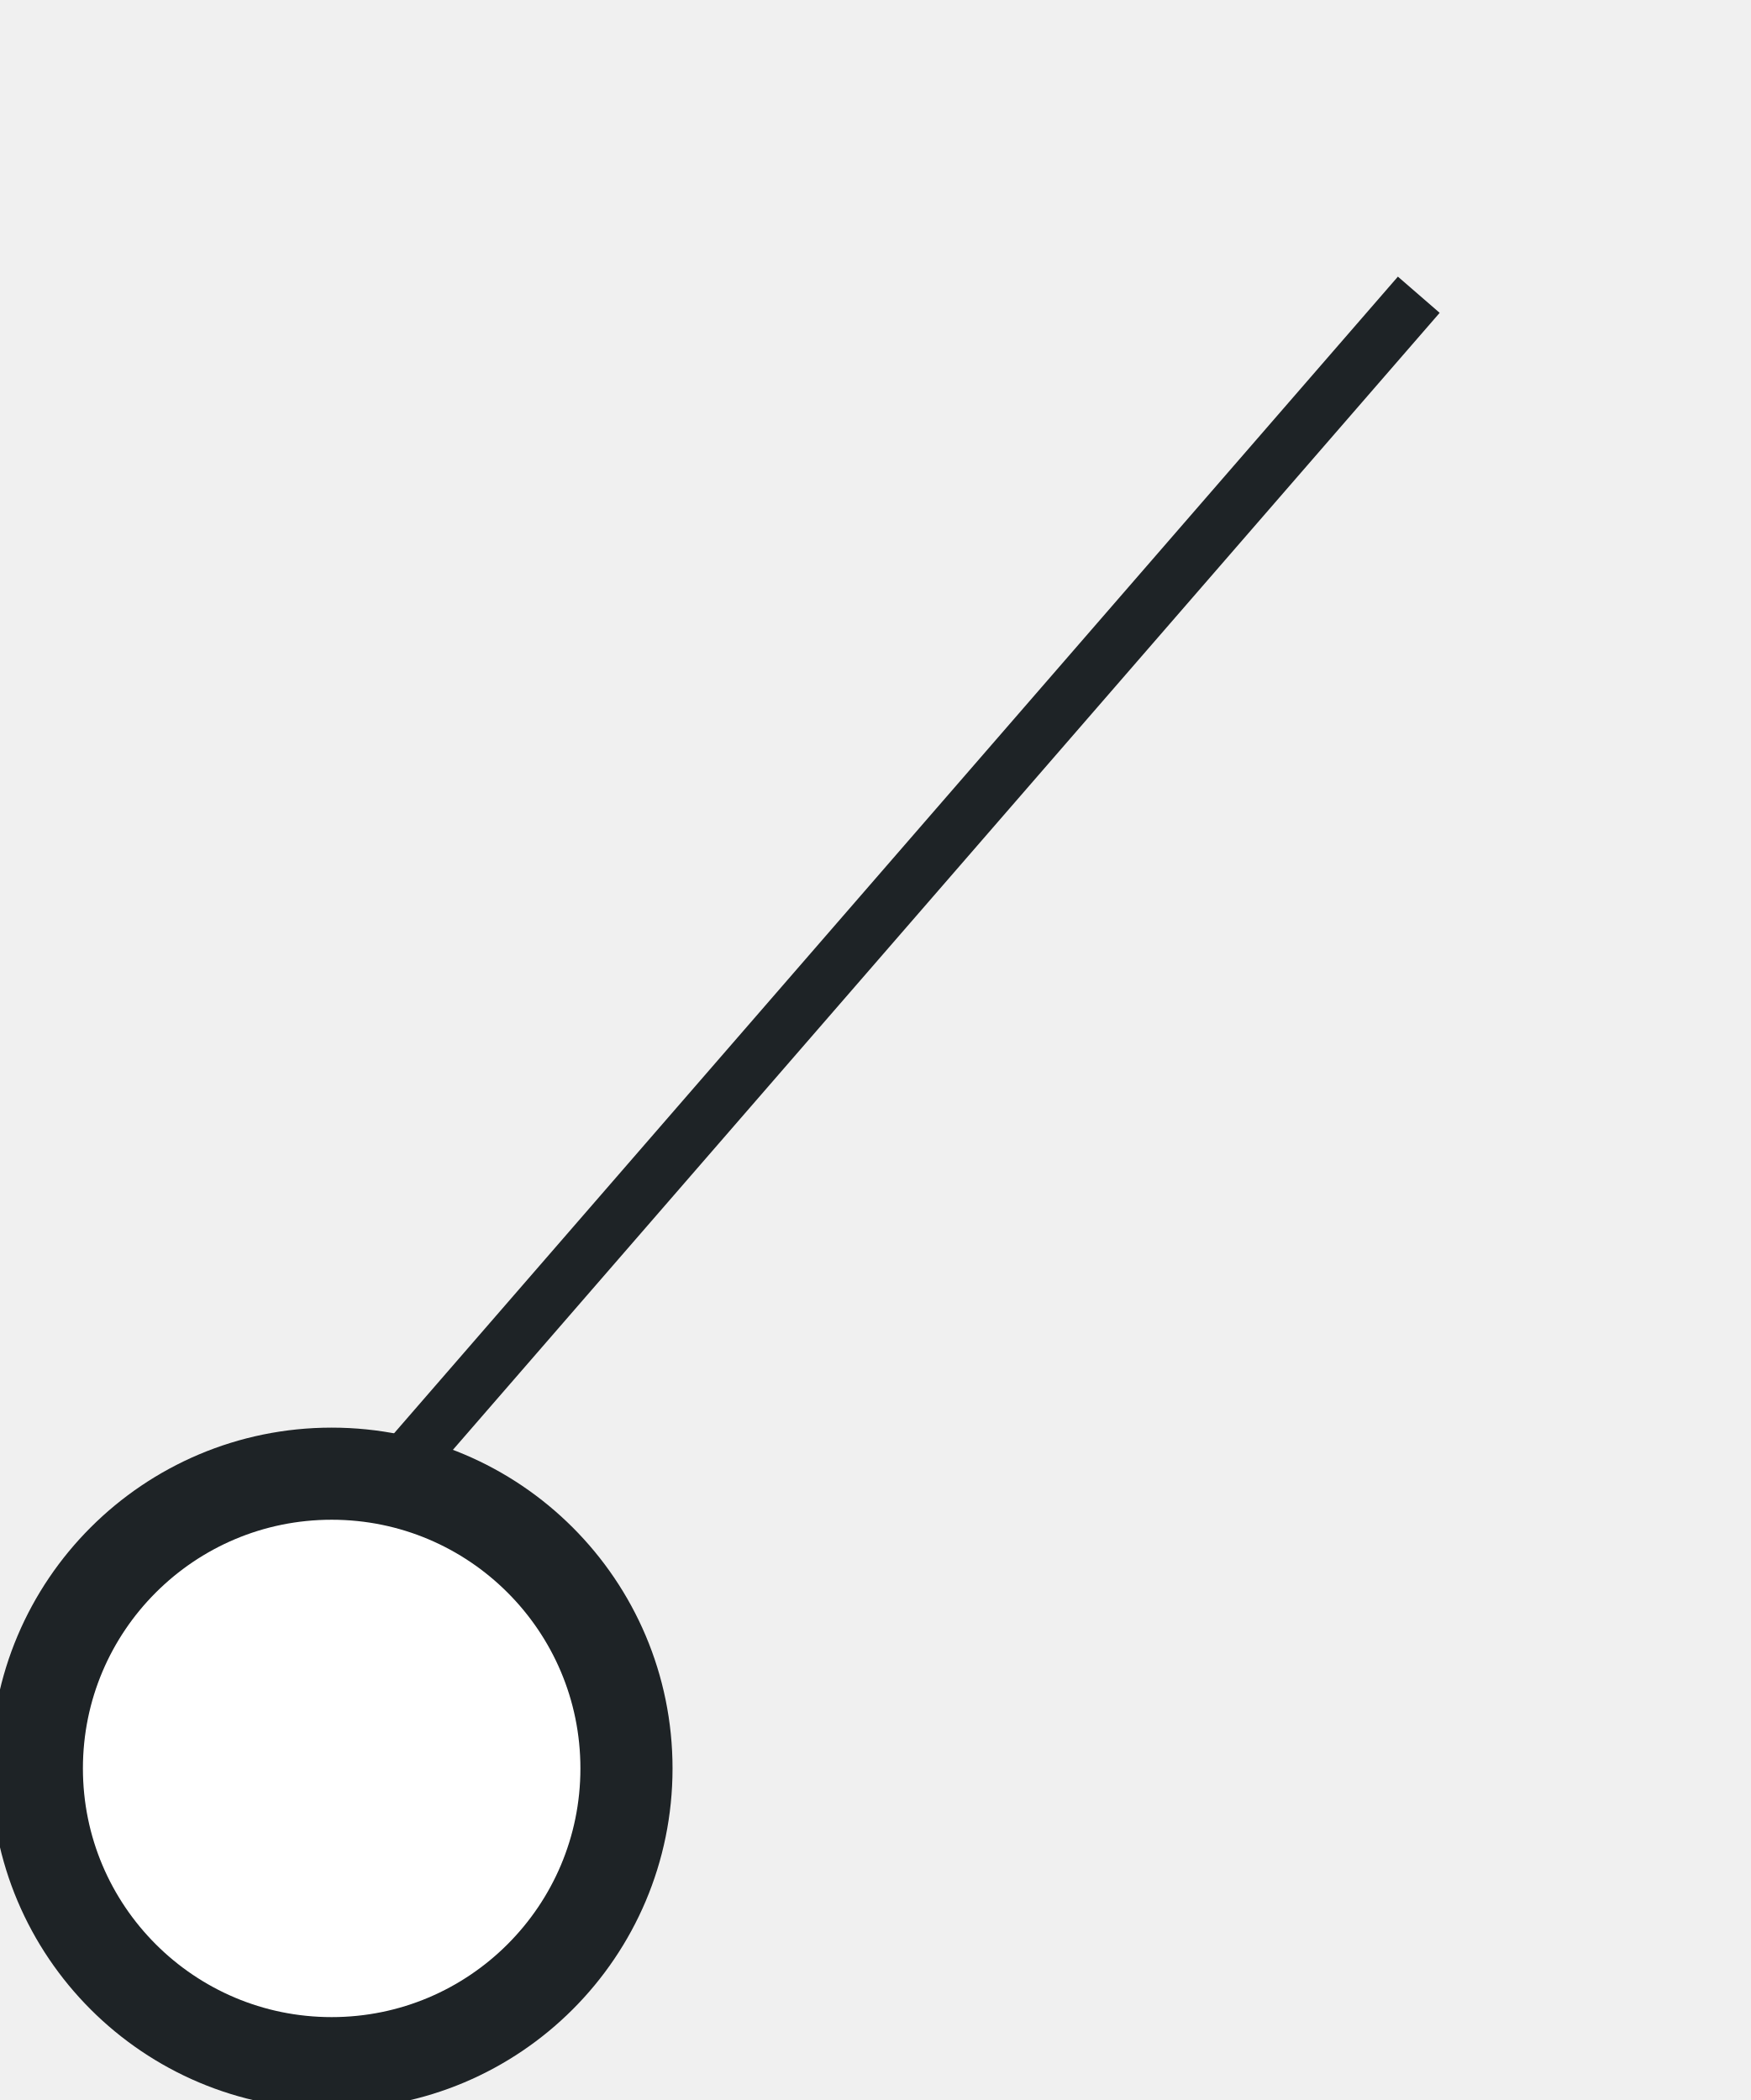
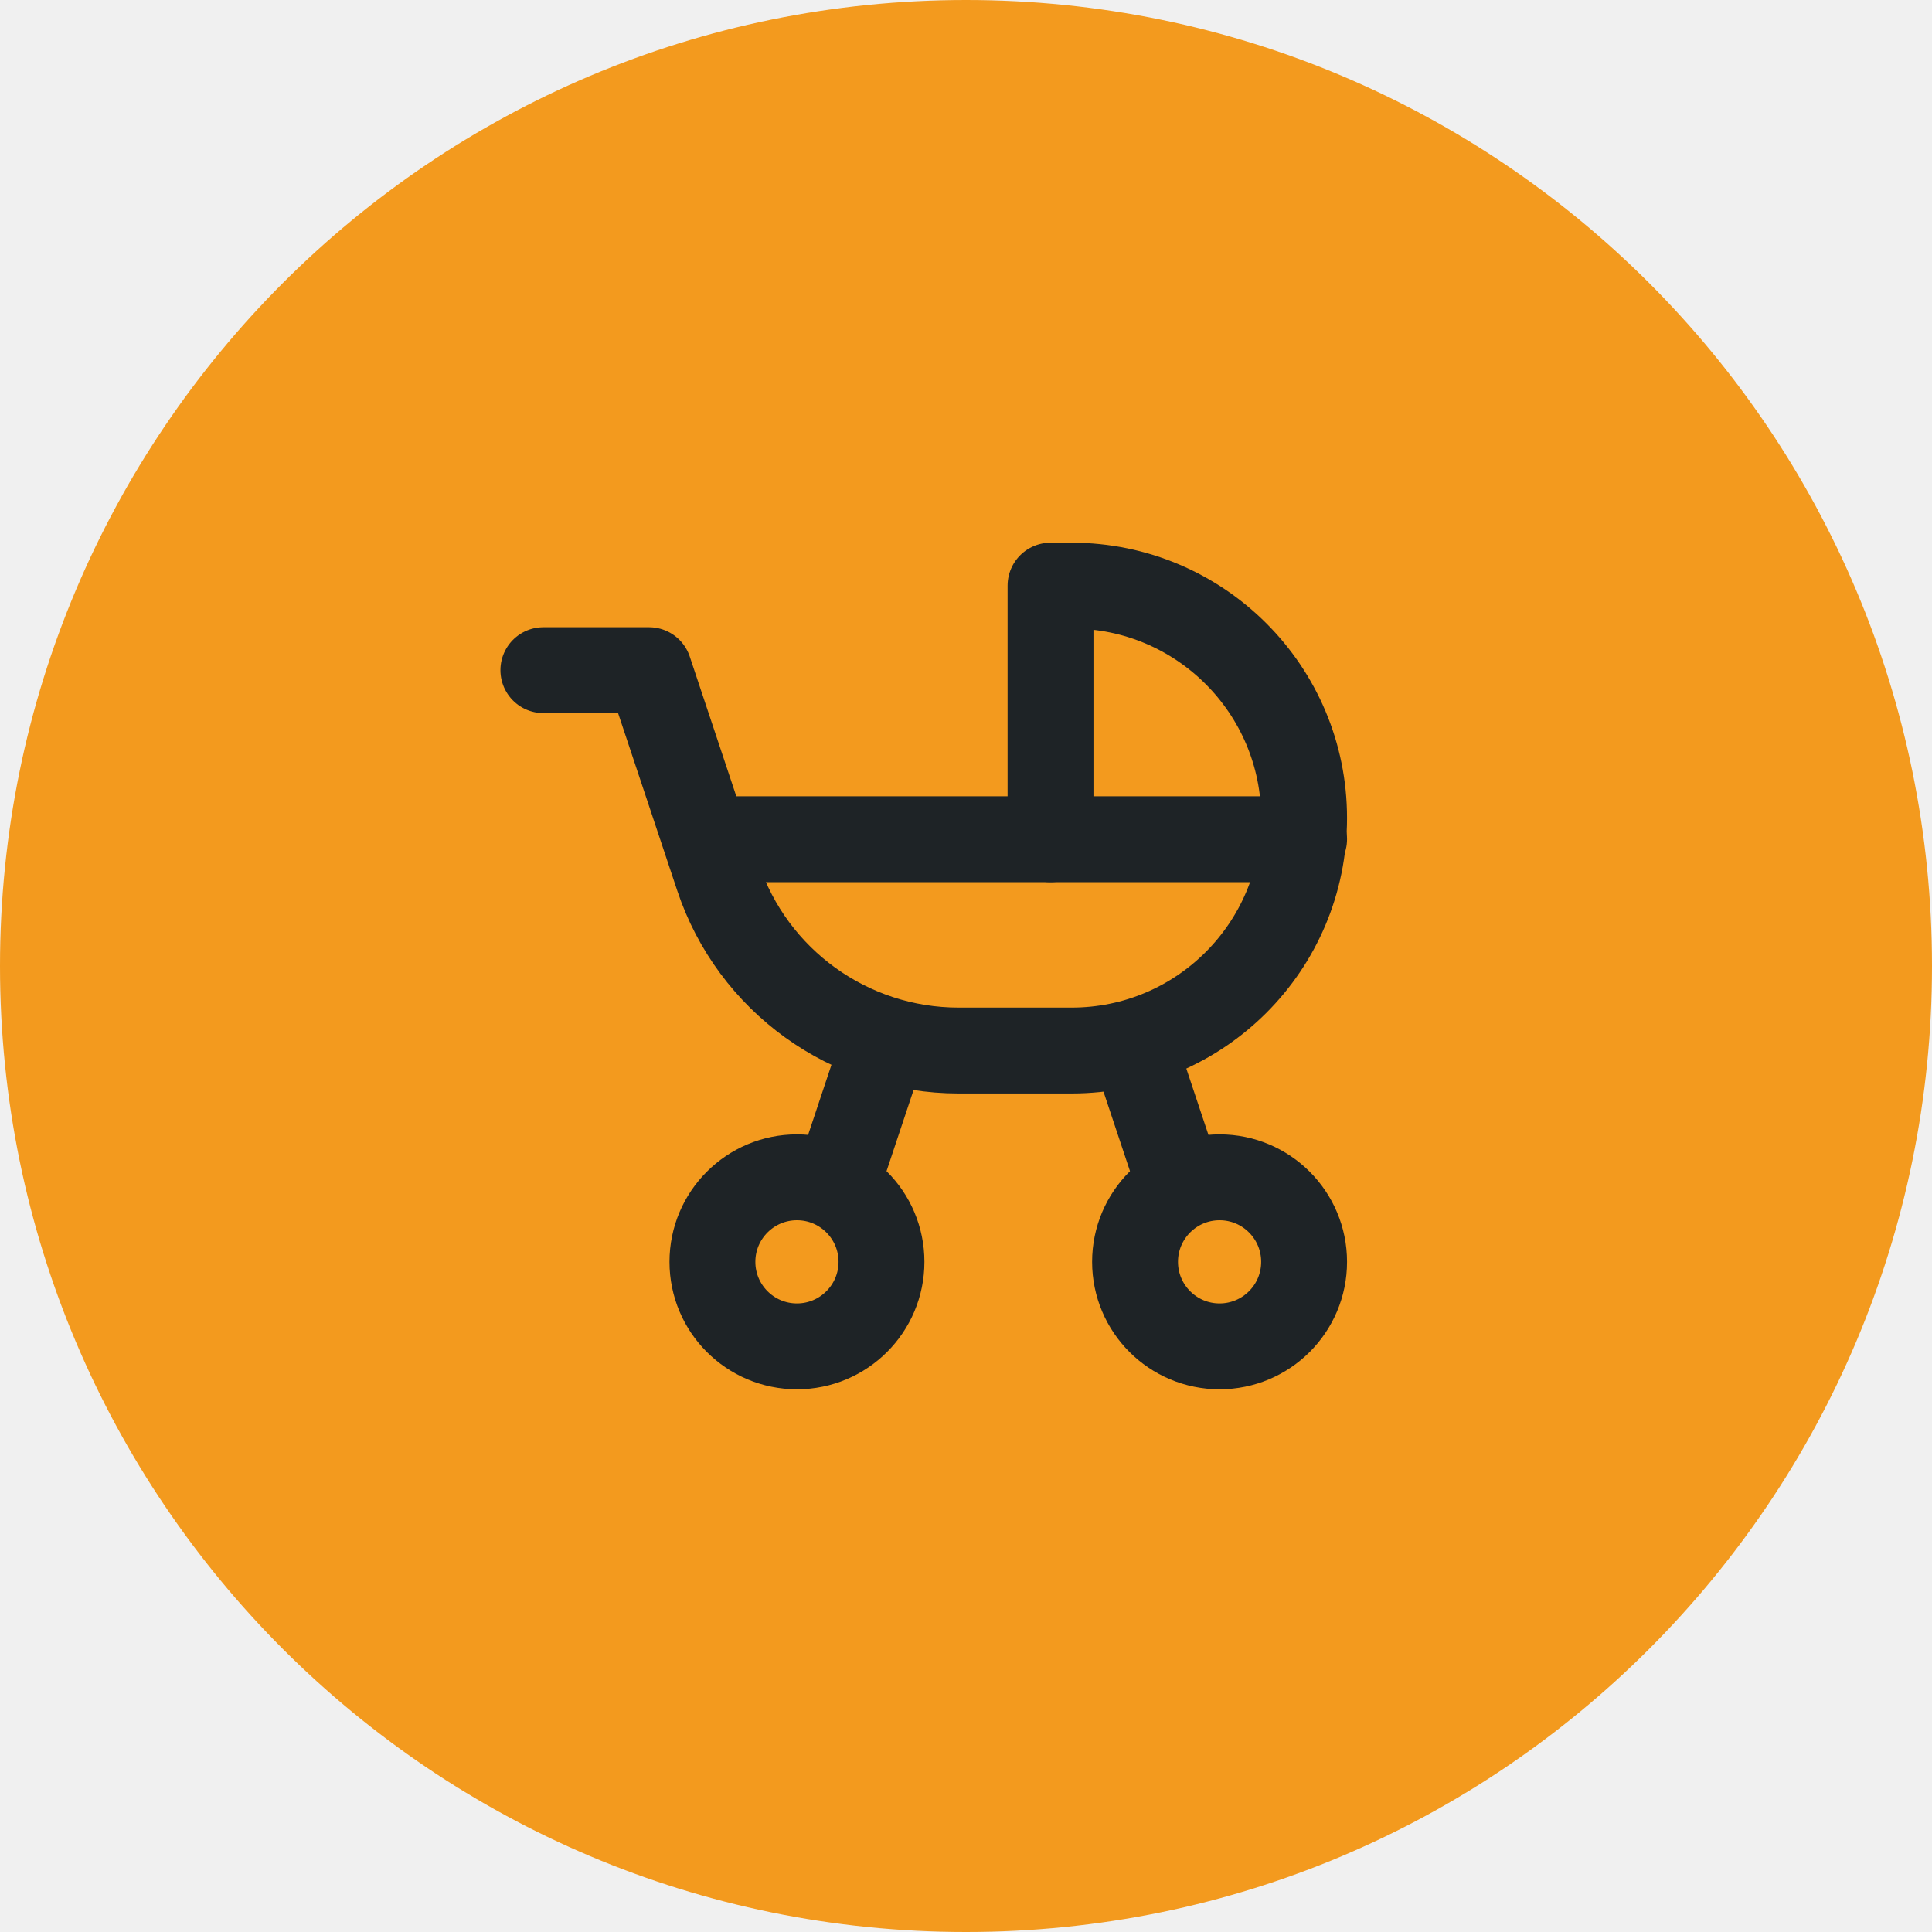
- <svg xmlns="http://www.w3.org/2000/svg" viewBox="613 504 95 114" width="95" height="114">
-   <path d="M631 588 L690 520" stroke="#1E2326" stroke-width="3" />
-   <circle cx="631" cy="600" r="16" fill="#FFFFFF" stroke="#1E2326" stroke-width="5" />
+ <svg xmlns="http://www.w3.org/2000/svg" viewBox="1564 294 72 72" width="72" height="72">
+   <circle cx="1600" cy="330" r="36" fill="#F39A1E" />
+   <g transform="translate(1581.1 311.1) scale(1.575)" fill="none" stroke="#1E2326" stroke-width="2.032" stroke-linecap="round" stroke-linejoin="round">
+     <path d="M8 19m-2 0a2 2 0 1 0 4 0a2 2 0 1 0 -4 0" />
+     <path d="M18 19m-2 0a2 2 0 1 0 4 0a2 2 0 1 0 -4 0" />
+     <path d="M2 5h2.5l1.632 4.897a6 6 0 0 0 5.693 4.103h2.675a5.5 5.5 0 0 0 0 -11h-.5v6" />
+     <path d="M6 9h14" />
+     <path d="M9 17l1 -3" />
+     <path d="M16 14l1 3" />
+   </g>
</svg>
